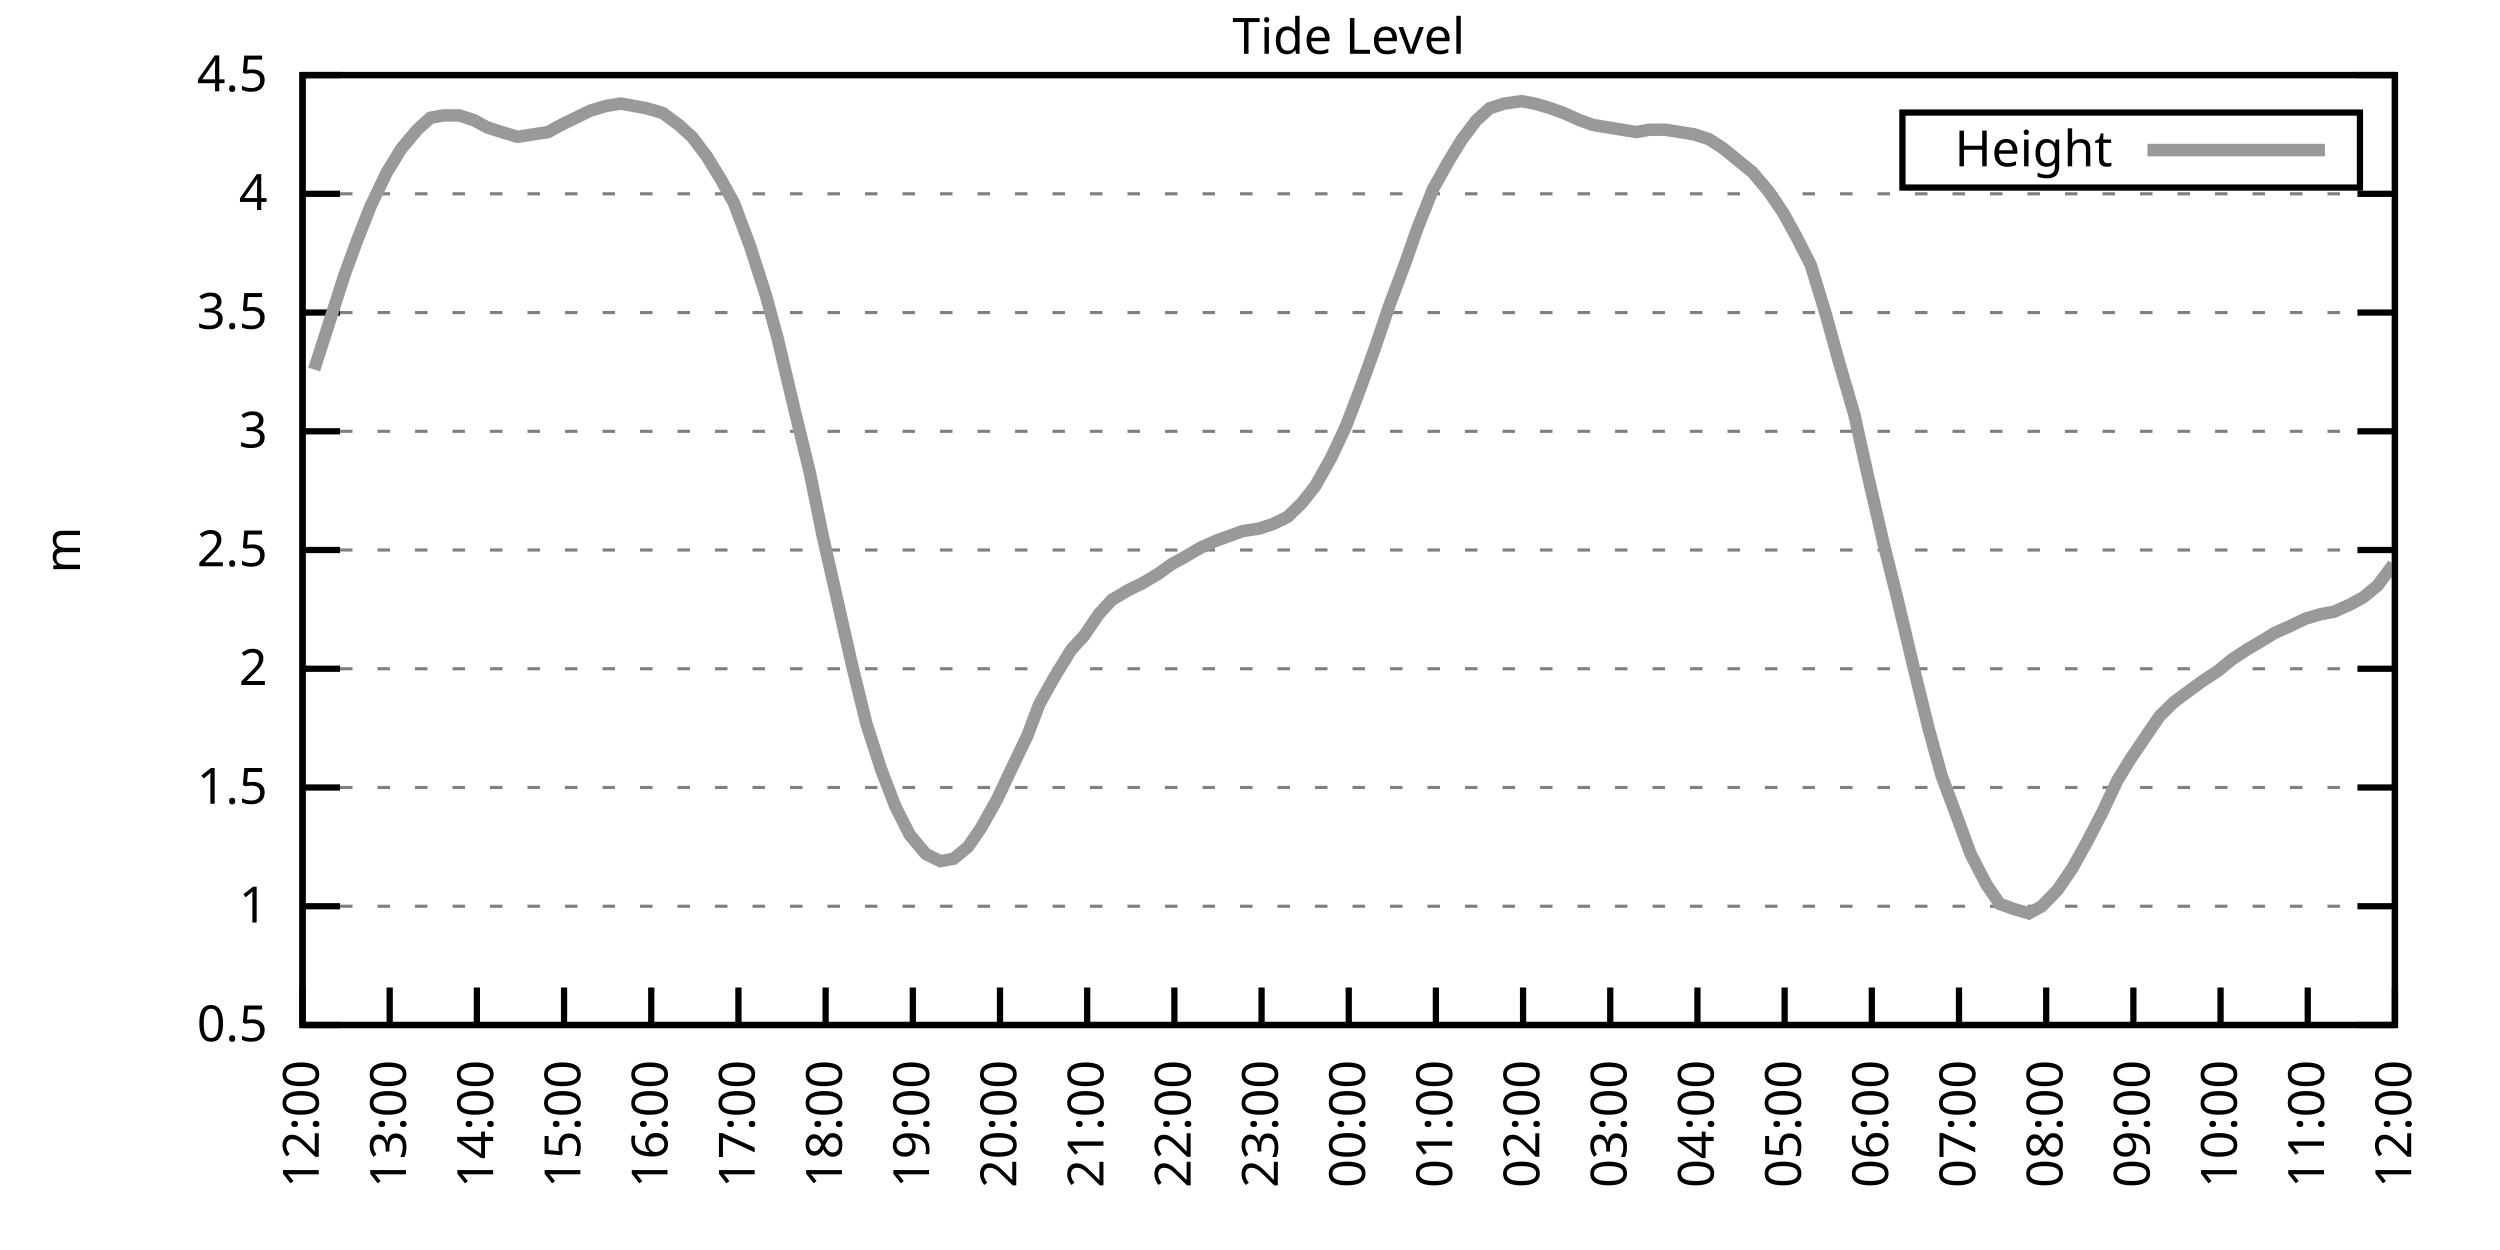
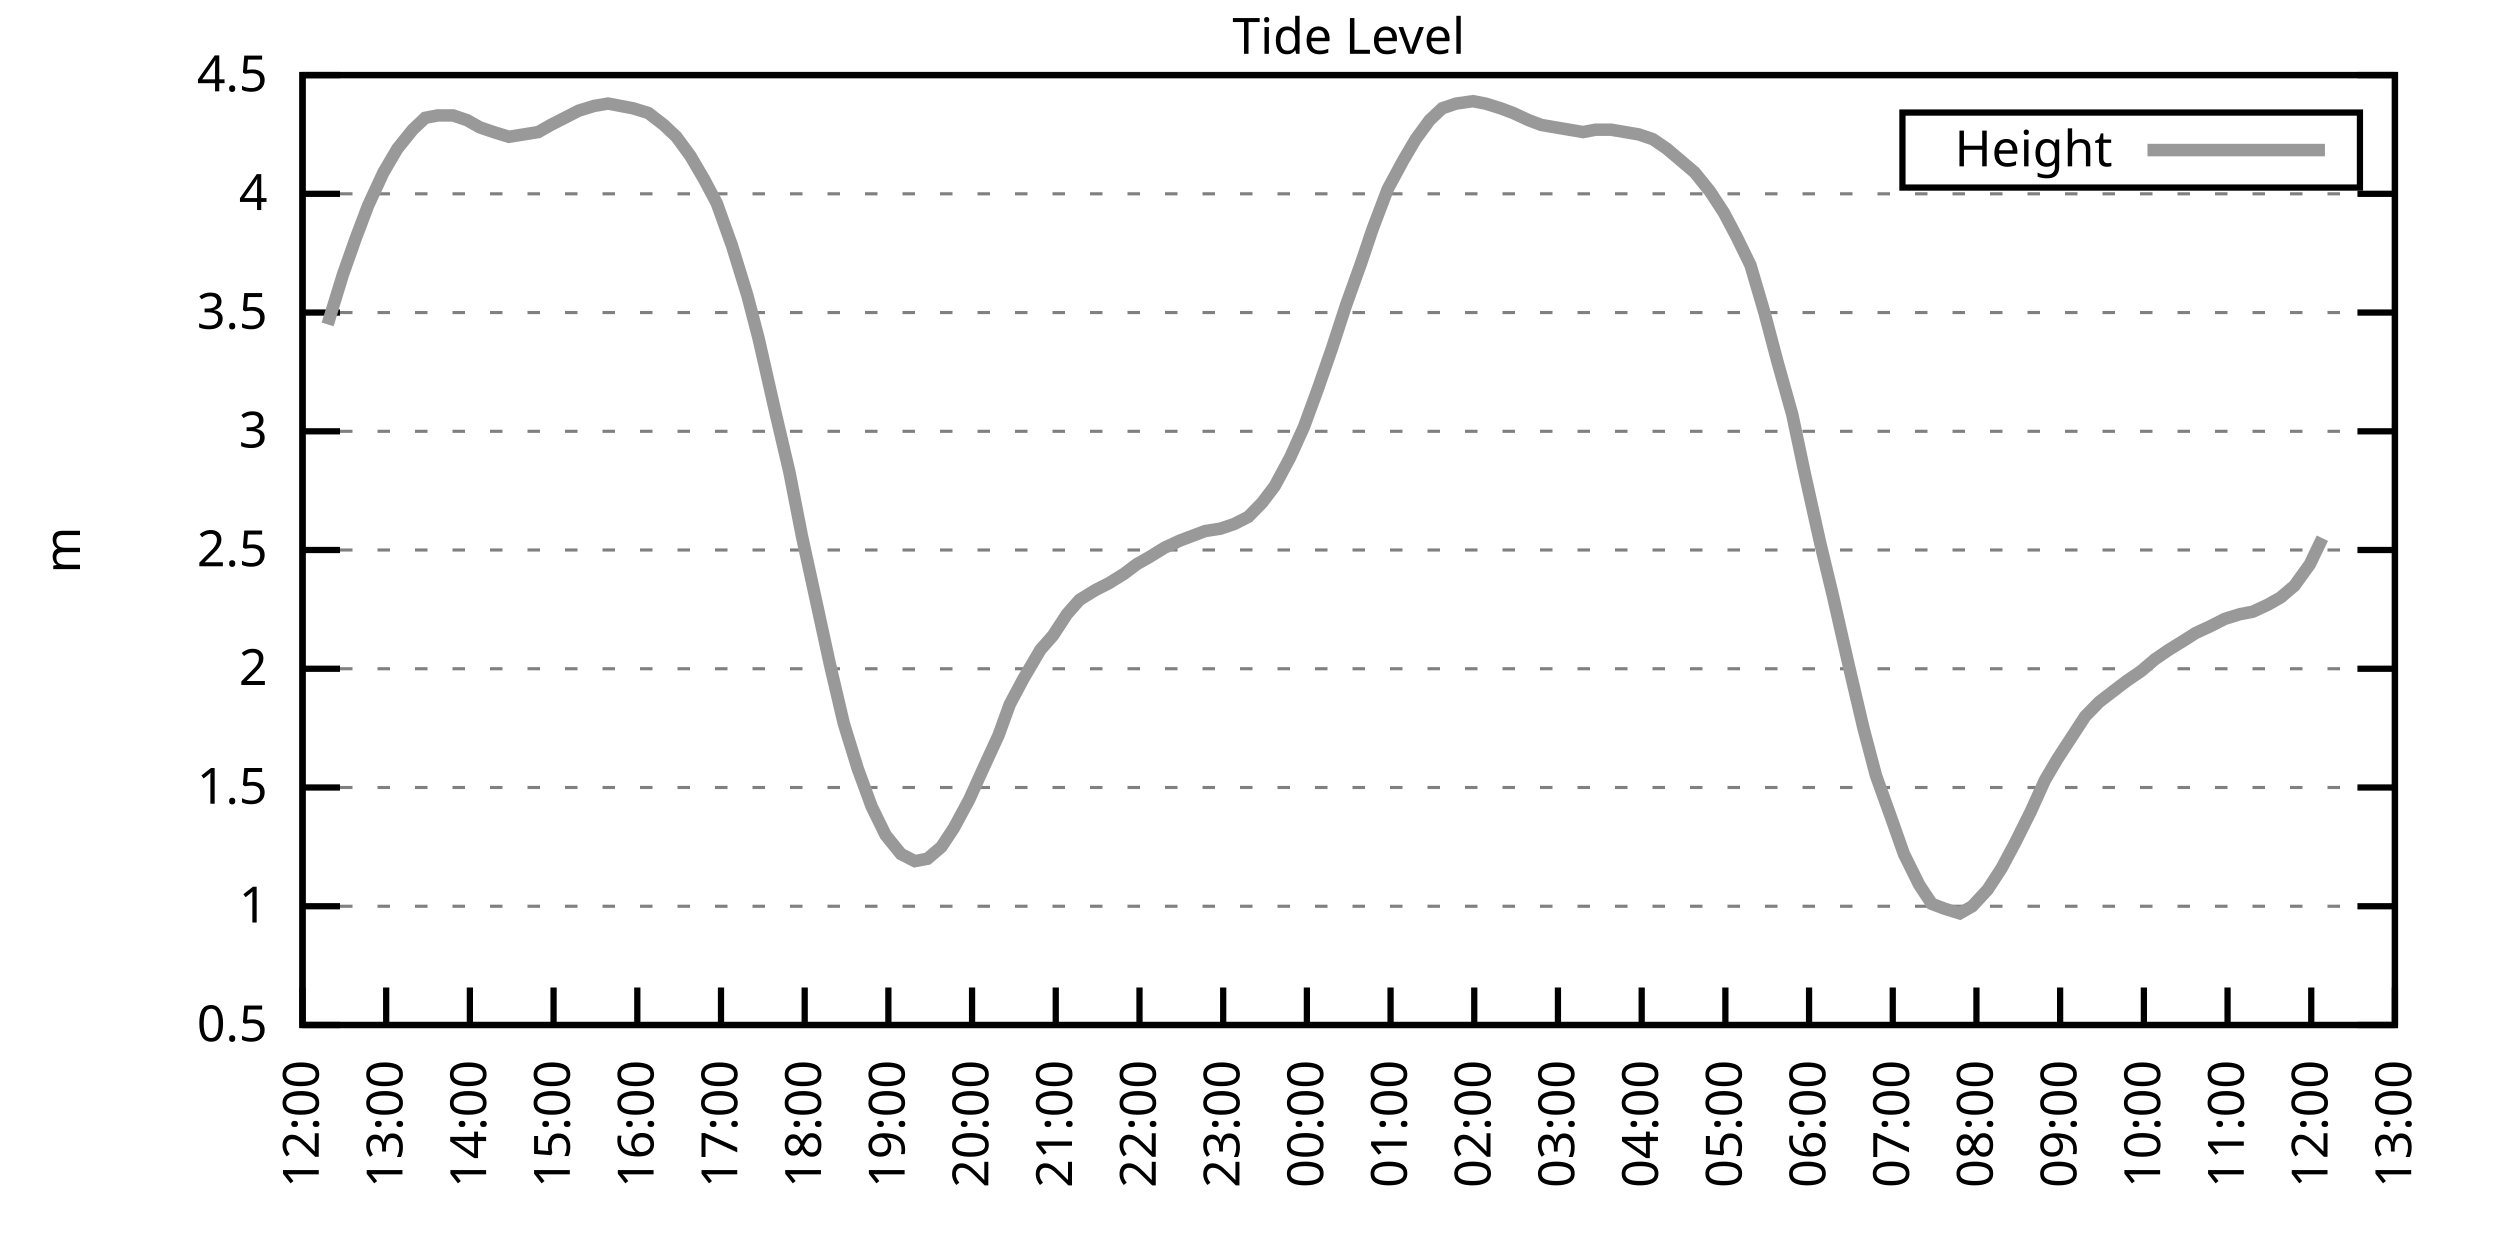
<svg xmlns="http://www.w3.org/2000/svg" xmlns:xlink="http://www.w3.org/1999/xlink" width="400" height="200" viewBox="0 0 400 200">
  <g id="gnuplot_canvas">
    <rect x="0" y="0" width="400" height="200" fill="none" />
    <defs>
      <circle id="gpDot" r="0.5" stroke-width="0.5" stroke="currentColor" />
      <path id="gpPt0" stroke-width="0.333" stroke="currentColor" d="M-1,0 h2 M0,-1 v2" />
      <path id="gpPt1" stroke-width="0.333" stroke="currentColor" d="M-1,-1 L1,1 M1,-1 L-1,1" />
      <path id="gpPt2" stroke-width="0.333" stroke="currentColor" d="M-1,0 L1,0 M0,-1 L0,1 M-1,-1 L1,1 M-1,1 L1,-1" />
      <rect id="gpPt3" stroke-width="0.333" stroke="currentColor" x="-1" y="-1" width="2" height="2" />
      <rect id="gpPt4" stroke-width="0.333" stroke="currentColor" fill="currentColor" x="-1" y="-1" width="2" height="2" />
      <circle id="gpPt5" stroke-width="0.333" stroke="currentColor" cx="0" cy="0" r="1" />
      <use xlink:href="#gpPt5" id="gpPt6" fill="currentColor" stroke="none" />
      <path id="gpPt7" stroke-width="0.333" stroke="currentColor" d="M0,-1.33 L-1.33,0.67 L1.33,0.67 z" />
      <use xlink:href="#gpPt7" id="gpPt8" fill="currentColor" stroke="none" />
      <use xlink:href="#gpPt7" id="gpPt9" stroke="currentColor" transform="rotate(180)" />
      <use xlink:href="#gpPt9" id="gpPt10" fill="currentColor" stroke="none" />
      <use xlink:href="#gpPt3" id="gpPt11" stroke="currentColor" transform="rotate(45)" />
      <use xlink:href="#gpPt11" id="gpPt12" fill="currentColor" stroke="none" />
      <path id="gpPt13" stroke-width="0.333" stroke="currentColor" d="M0,1.330 L1.265,0.411 L0.782,-1.067 L-0.782,-1.076 L-1.265,0.411 z" />
      <use xlink:href="#gpPt13" id="gpPt14" fill="currentColor" stroke="none" />
      <filter id="textbox" filterUnits="objectBoundingBox" x="0" y="0" height="1" width="1">
        <feFlood flood-color="white" flood-opacity="1" result="bgnd" />
        <feComposite in="SourceGraphic" in2="bgnd" operator="atop" />
      </filter>
      <filter id="greybox" filterUnits="objectBoundingBox" x="0" y="0" height="1" width="1">
        <feFlood flood-color="lightgrey" flood-opacity="1" result="grey" />
        <feComposite in="SourceGraphic" in2="grey" operator="atop" />
      </filter>
    </defs>
    <g fill="none" color="white" stroke="currentColor" stroke-width="1.00" stroke-linecap="butt" stroke-linejoin="miter">
</g>
    <g fill="none" color="black" stroke="currentColor" stroke-width="1.00" stroke-linecap="butt" stroke-linejoin="miter">
      <g stroke="none" shape-rendering="crispEdges">
        <polygon fill="rgb(255, 255, 255)" points="48.40,164.00 383.18,164.00 383.18,12.02 48.40,12.02 " />
      </g>
    </g>
    <g fill="none" color="black" stroke="currentColor" stroke-width="1.00" stroke-linecap="butt" stroke-linejoin="miter">
</g>
    <g fill="none" color="black" stroke="black" stroke-width="0.50" stroke-linecap="butt" stroke-linejoin="miter">
</g>
    <g fill="none" color="gray" stroke="currentColor" stroke-width="0.50" stroke-linecap="butt" stroke-linejoin="miter">
      <path stroke="gray" stroke-dasharray="2,4" class="gridline" d="M48.40,164.00 L383.19,164.00  " />
    </g>
    <g fill="none" color="gray" stroke="gray" stroke-width="1.00" stroke-linecap="butt" stroke-linejoin="miter">
</g>
    <g fill="none" color="black" stroke="currentColor" stroke-width="1.00" stroke-linecap="butt" stroke-linejoin="miter">
      <path stroke="black" d="M48.40,164.00 L54.40,164.00 M383.19,164.00 L377.19,164.00  " />
      <g transform="translate(42.80,166.60)" stroke="none" fill="black" font-family="Sans" font-size="8.00" text-anchor="end">
        <text>
          <tspan font-family="Sans"> 0.5</tspan>
        </text>
      </g>
    </g>
    <g fill="none" color="black" stroke="currentColor" stroke-width="1.00" stroke-linecap="butt" stroke-linejoin="miter">
</g>
    <g fill="none" color="black" stroke="black" stroke-width="0.50" stroke-linecap="butt" stroke-linejoin="miter">
</g>
    <g fill="none" color="gray" stroke="currentColor" stroke-width="0.50" stroke-linecap="butt" stroke-linejoin="miter">
      <path stroke="gray" stroke-dasharray="2,4" class="gridline" d="M48.40,145.00 L383.19,145.00  " />
    </g>
    <g fill="none" color="gray" stroke="gray" stroke-width="1.00" stroke-linecap="butt" stroke-linejoin="miter">
</g>
    <g fill="none" color="black" stroke="currentColor" stroke-width="1.00" stroke-linecap="butt" stroke-linejoin="miter">
      <path stroke="black" d="M48.40,145.00 L54.40,145.00 M383.19,145.00 L377.19,145.00  " />
      <g transform="translate(42.80,147.60)" stroke="none" fill="black" font-family="Sans" font-size="8.00" text-anchor="end">
        <text>
          <tspan font-family="Sans"> 1</tspan>
        </text>
      </g>
    </g>
    <g fill="none" color="black" stroke="currentColor" stroke-width="1.00" stroke-linecap="butt" stroke-linejoin="miter">
</g>
    <g fill="none" color="black" stroke="black" stroke-width="0.50" stroke-linecap="butt" stroke-linejoin="miter">
</g>
    <g fill="none" color="gray" stroke="currentColor" stroke-width="0.50" stroke-linecap="butt" stroke-linejoin="miter">
      <path stroke="gray" stroke-dasharray="2,4" class="gridline" d="M48.40,126.00 L383.19,126.00  " />
    </g>
    <g fill="none" color="gray" stroke="gray" stroke-width="1.00" stroke-linecap="butt" stroke-linejoin="miter">
</g>
    <g fill="none" color="black" stroke="currentColor" stroke-width="1.00" stroke-linecap="butt" stroke-linejoin="miter">
      <path stroke="black" d="M48.40,126.00 L54.40,126.00 M383.19,126.00 L377.19,126.00  " />
      <g transform="translate(42.80,128.60)" stroke="none" fill="black" font-family="Sans" font-size="8.00" text-anchor="end">
        <text>
          <tspan font-family="Sans"> 1.5</tspan>
        </text>
      </g>
    </g>
    <g fill="none" color="black" stroke="currentColor" stroke-width="1.00" stroke-linecap="butt" stroke-linejoin="miter">
</g>
    <g fill="none" color="black" stroke="black" stroke-width="0.50" stroke-linecap="butt" stroke-linejoin="miter">
</g>
    <g fill="none" color="gray" stroke="currentColor" stroke-width="0.50" stroke-linecap="butt" stroke-linejoin="miter">
      <path stroke="gray" stroke-dasharray="2,4" class="gridline" d="M48.40,107.00 L383.19,107.00  " />
    </g>
    <g fill="none" color="gray" stroke="gray" stroke-width="1.00" stroke-linecap="butt" stroke-linejoin="miter">
</g>
    <g fill="none" color="black" stroke="currentColor" stroke-width="1.00" stroke-linecap="butt" stroke-linejoin="miter">
      <path stroke="black" d="M48.40,107.00 L54.40,107.00 M383.19,107.00 L377.19,107.00  " />
      <g transform="translate(42.80,109.60)" stroke="none" fill="black" font-family="Sans" font-size="8.00" text-anchor="end">
        <text>
          <tspan font-family="Sans"> 2</tspan>
        </text>
      </g>
    </g>
    <g fill="none" color="black" stroke="currentColor" stroke-width="1.00" stroke-linecap="butt" stroke-linejoin="miter">
</g>
    <g fill="none" color="black" stroke="black" stroke-width="0.50" stroke-linecap="butt" stroke-linejoin="miter">
</g>
    <g fill="none" color="gray" stroke="currentColor" stroke-width="0.50" stroke-linecap="butt" stroke-linejoin="miter">
      <path stroke="gray" stroke-dasharray="2,4" class="gridline" d="M48.40,88.00 L383.19,88.00  " />
    </g>
    <g fill="none" color="gray" stroke="gray" stroke-width="1.00" stroke-linecap="butt" stroke-linejoin="miter">
</g>
    <g fill="none" color="black" stroke="currentColor" stroke-width="1.00" stroke-linecap="butt" stroke-linejoin="miter">
      <path stroke="black" d="M48.40,88.00 L54.40,88.00 M383.19,88.00 L377.19,88.00  " />
      <g transform="translate(42.80,90.60)" stroke="none" fill="black" font-family="Sans" font-size="8.00" text-anchor="end">
        <text>
          <tspan font-family="Sans"> 2.5</tspan>
        </text>
      </g>
    </g>
    <g fill="none" color="black" stroke="currentColor" stroke-width="1.00" stroke-linecap="butt" stroke-linejoin="miter">
</g>
    <g fill="none" color="black" stroke="black" stroke-width="0.50" stroke-linecap="butt" stroke-linejoin="miter">
</g>
    <g fill="none" color="gray" stroke="currentColor" stroke-width="0.50" stroke-linecap="butt" stroke-linejoin="miter">
      <path stroke="gray" stroke-dasharray="2,4" class="gridline" d="M48.40,69.01 L383.19,69.01  " />
    </g>
    <g fill="none" color="gray" stroke="gray" stroke-width="1.00" stroke-linecap="butt" stroke-linejoin="miter">
</g>
    <g fill="none" color="black" stroke="currentColor" stroke-width="1.00" stroke-linecap="butt" stroke-linejoin="miter">
      <path stroke="black" d="M48.40,69.01 L54.40,69.01 M383.19,69.01 L377.19,69.01  " />
      <g transform="translate(42.80,71.61)" stroke="none" fill="black" font-family="Sans" font-size="8.00" text-anchor="end">
        <text>
          <tspan font-family="Sans"> 3</tspan>
        </text>
      </g>
    </g>
    <g fill="none" color="black" stroke="currentColor" stroke-width="1.00" stroke-linecap="butt" stroke-linejoin="miter">
</g>
    <g fill="none" color="black" stroke="black" stroke-width="0.50" stroke-linecap="butt" stroke-linejoin="miter">
</g>
    <g fill="none" color="gray" stroke="currentColor" stroke-width="0.50" stroke-linecap="butt" stroke-linejoin="miter">
      <path stroke="gray" stroke-dasharray="2,4" class="gridline" d="M48.40,50.01 L383.19,50.01  " />
    </g>
    <g fill="none" color="gray" stroke="gray" stroke-width="1.00" stroke-linecap="butt" stroke-linejoin="miter">
</g>
    <g fill="none" color="black" stroke="currentColor" stroke-width="1.00" stroke-linecap="butt" stroke-linejoin="miter">
      <path stroke="black" d="M48.40,50.01 L54.40,50.01 M383.19,50.01 L377.19,50.01  " />
      <g transform="translate(42.80,52.61)" stroke="none" fill="black" font-family="Sans" font-size="8.00" text-anchor="end">
        <text>
          <tspan font-family="Sans"> 3.5</tspan>
        </text>
      </g>
    </g>
    <g fill="none" color="black" stroke="currentColor" stroke-width="1.00" stroke-linecap="butt" stroke-linejoin="miter">
</g>
    <g fill="none" color="black" stroke="black" stroke-width="0.50" stroke-linecap="butt" stroke-linejoin="miter">
</g>
    <g fill="none" color="gray" stroke="currentColor" stroke-width="0.50" stroke-linecap="butt" stroke-linejoin="miter">
      <path stroke="gray" stroke-dasharray="2,4" class="gridline" d="M48.40,31.01 L383.19,31.01  " />
    </g>
    <g fill="none" color="gray" stroke="gray" stroke-width="1.00" stroke-linecap="butt" stroke-linejoin="miter">
</g>
    <g fill="none" color="black" stroke="currentColor" stroke-width="1.00" stroke-linecap="butt" stroke-linejoin="miter">
      <path stroke="black" d="M48.40,31.01 L54.40,31.01 M383.19,31.01 L377.19,31.01  " />
      <g transform="translate(42.80,33.61)" stroke="none" fill="black" font-family="Sans" font-size="8.00" text-anchor="end">
        <text>
          <tspan font-family="Sans"> 4</tspan>
        </text>
      </g>
    </g>
    <g fill="none" color="black" stroke="currentColor" stroke-width="1.00" stroke-linecap="butt" stroke-linejoin="miter">
</g>
    <g fill="none" color="black" stroke="black" stroke-width="0.50" stroke-linecap="butt" stroke-linejoin="miter">
</g>
    <g fill="none" color="gray" stroke="currentColor" stroke-width="0.50" stroke-linecap="butt" stroke-linejoin="miter">
      <path stroke="gray" stroke-dasharray="2,4" class="gridline" d="M48.40,12.01 L383.19,12.01  " />
    </g>
    <g fill="none" color="gray" stroke="gray" stroke-width="1.00" stroke-linecap="butt" stroke-linejoin="miter">
</g>
    <g fill="none" color="black" stroke="currentColor" stroke-width="1.00" stroke-linecap="butt" stroke-linejoin="miter">
      <path stroke="black" d="M48.40,12.01 L54.40,12.01 M383.19,12.01 L377.19,12.01  " />
      <g transform="translate(42.80,14.61)" stroke="none" fill="black" font-family="Sans" font-size="8.00" text-anchor="end">
        <text>
          <tspan font-family="Sans"> 4.5</tspan>
        </text>
      </g>
    </g>
    <g fill="none" color="black" stroke="currentColor" stroke-width="1.00" stroke-linecap="butt" stroke-linejoin="miter">
      <path stroke="black" d="M48.40,164.00 L48.40,158.00  " />
      <g transform="translate(51.00,169.60) rotate(270.00)" stroke="none" fill="black" font-family="Sans" font-size="8.00" text-anchor="end">
        <text>
          <tspan font-family="Sans">12:00</tspan>
        </text>
      </g>
    </g>
    <g fill="none" color="black" stroke="currentColor" stroke-width="1.00" stroke-linecap="butt" stroke-linejoin="miter">
-       <path stroke="black" d="M62.35,164.00 L62.35,158.00  " />
-       <g transform="translate(64.95,169.60) rotate(270.00)" stroke="none" fill="black" font-family="Sans" font-size="8.00" text-anchor="end">
+       <path stroke="black" d="M61.79,164.00 L61.79,158.00  " />
+       <g transform="translate(64.39,169.60) rotate(270.00)" stroke="none" fill="black" font-family="Sans" font-size="8.00" text-anchor="end">
        <text>
          <tspan font-family="Sans">13:00</tspan>
        </text>
      </g>
    </g>
    <g fill="none" color="black" stroke="currentColor" stroke-width="1.00" stroke-linecap="butt" stroke-linejoin="miter">
-       <path stroke="black" d="M76.30,164.00 L76.30,158.00  " />
-       <g transform="translate(78.90,169.60) rotate(270.00)" stroke="none" fill="black" font-family="Sans" font-size="8.00" text-anchor="end">
+       <path stroke="black" d="M75.18,164.00 L75.18,158.00  " />
+       <g transform="translate(77.78,169.60) rotate(270.00)" stroke="none" fill="black" font-family="Sans" font-size="8.00" text-anchor="end">
        <text>
          <tspan font-family="Sans">14:00</tspan>
        </text>
      </g>
    </g>
    <g fill="none" color="black" stroke="currentColor" stroke-width="1.00" stroke-linecap="butt" stroke-linejoin="miter">
-       <path stroke="black" d="M90.25,164.00 L90.25,158.00  " />
-       <g transform="translate(92.85,169.60) rotate(270.00)" stroke="none" fill="black" font-family="Sans" font-size="8.00" text-anchor="end">
+       <path stroke="black" d="M88.57,164.00 L88.57,158.00  " />
+       <g transform="translate(91.17,169.60) rotate(270.00)" stroke="none" fill="black" font-family="Sans" font-size="8.00" text-anchor="end">
        <text>
          <tspan font-family="Sans">15:00</tspan>
        </text>
      </g>
    </g>
    <g fill="none" color="black" stroke="currentColor" stroke-width="1.00" stroke-linecap="butt" stroke-linejoin="miter">
-       <path stroke="black" d="M104.20,164.00 L104.20,158.00  " />
-       <g transform="translate(106.80,169.60) rotate(270.00)" stroke="none" fill="black" font-family="Sans" font-size="8.00" text-anchor="end">
+       <path stroke="black" d="M101.97,164.00 L101.97,158.00  " />
+       <g transform="translate(104.57,169.60) rotate(270.00)" stroke="none" fill="black" font-family="Sans" font-size="8.00" text-anchor="end">
        <text>
          <tspan font-family="Sans">16:00</tspan>
        </text>
      </g>
    </g>
    <g fill="none" color="black" stroke="currentColor" stroke-width="1.00" stroke-linecap="butt" stroke-linejoin="miter">
-       <path stroke="black" d="M118.15,164.00 L118.15,158.00  " />
-       <g transform="translate(120.75,169.60) rotate(270.00)" stroke="none" fill="black" font-family="Sans" font-size="8.00" text-anchor="end">
+       <path stroke="black" d="M115.36,164.00 L115.36,158.00  " />
+       <g transform="translate(117.96,169.60) rotate(270.00)" stroke="none" fill="black" font-family="Sans" font-size="8.00" text-anchor="end">
        <text>
          <tspan font-family="Sans">17:00</tspan>
        </text>
      </g>
    </g>
    <g fill="none" color="black" stroke="currentColor" stroke-width="1.00" stroke-linecap="butt" stroke-linejoin="miter">
-       <path stroke="black" d="M132.10,164.00 L132.10,158.00  " />
-       <g transform="translate(134.70,169.60) rotate(270.00)" stroke="none" fill="black" font-family="Sans" font-size="8.00" text-anchor="end">
+       <path stroke="black" d="M128.75,164.00 L128.75,158.00  " />
+       <g transform="translate(131.35,169.60) rotate(270.00)" stroke="none" fill="black" font-family="Sans" font-size="8.00" text-anchor="end">
        <text>
          <tspan font-family="Sans">18:00</tspan>
        </text>
      </g>
    </g>
    <g fill="none" color="black" stroke="currentColor" stroke-width="1.00" stroke-linecap="butt" stroke-linejoin="miter">
-       <path stroke="black" d="M146.05,164.00 L146.05,158.00  " />
-       <g transform="translate(148.65,169.60) rotate(270.00)" stroke="none" fill="black" font-family="Sans" font-size="8.00" text-anchor="end">
+       <path stroke="black" d="M142.14,164.00 L142.14,158.00  " />
+       <g transform="translate(144.74,169.60) rotate(270.00)" stroke="none" fill="black" font-family="Sans" font-size="8.00" text-anchor="end">
        <text>
          <tspan font-family="Sans">19:00</tspan>
        </text>
      </g>
    </g>
    <g fill="none" color="black" stroke="currentColor" stroke-width="1.00" stroke-linecap="butt" stroke-linejoin="miter">
-       <path stroke="black" d="M160.00,164.00 L160.00,158.00  " />
-       <g transform="translate(162.60,169.60) rotate(270.00)" stroke="none" fill="black" font-family="Sans" font-size="8.00" text-anchor="end">
+       <path stroke="black" d="M155.53,164.00 L155.53,158.00  " />
+       <g transform="translate(158.13,169.60) rotate(270.00)" stroke="none" fill="black" font-family="Sans" font-size="8.00" text-anchor="end">
        <text>
          <tspan font-family="Sans">20:00</tspan>
        </text>
      </g>
    </g>
    <g fill="none" color="black" stroke="currentColor" stroke-width="1.00" stroke-linecap="butt" stroke-linejoin="miter">
-       <path stroke="black" d="M173.95,164.00 L173.95,158.00  " />
-       <g transform="translate(176.55,169.60) rotate(270.00)" stroke="none" fill="black" font-family="Sans" font-size="8.00" text-anchor="end">
+       <path stroke="black" d="M168.92,164.00 L168.92,158.00  " />
+       <g transform="translate(171.52,169.60) rotate(270.00)" stroke="none" fill="black" font-family="Sans" font-size="8.00" text-anchor="end">
        <text>
          <tspan font-family="Sans">21:00</tspan>
        </text>
      </g>
    </g>
    <g fill="none" color="black" stroke="currentColor" stroke-width="1.00" stroke-linecap="butt" stroke-linejoin="miter">
-       <path stroke="black" d="M187.90,164.00 L187.90,158.00  " />
-       <g transform="translate(190.50,169.60) rotate(270.00)" stroke="none" fill="black" font-family="Sans" font-size="8.00" text-anchor="end">
+       <path stroke="black" d="M182.32,164.00 L182.32,158.00  " />
+       <g transform="translate(184.92,169.60) rotate(270.00)" stroke="none" fill="black" font-family="Sans" font-size="8.00" text-anchor="end">
        <text>
          <tspan font-family="Sans">22:00</tspan>
        </text>
      </g>
    </g>
    <g fill="none" color="black" stroke="currentColor" stroke-width="1.00" stroke-linecap="butt" stroke-linejoin="miter">
-       <path stroke="black" d="M201.85,164.00 L201.85,158.00  " />
-       <g transform="translate(204.45,169.60) rotate(270.00)" stroke="none" fill="black" font-family="Sans" font-size="8.00" text-anchor="end">
+       <path stroke="black" d="M195.71,164.00 L195.71,158.00  " />
+       <g transform="translate(198.31,169.60) rotate(270.00)" stroke="none" fill="black" font-family="Sans" font-size="8.00" text-anchor="end">
        <text>
          <tspan font-family="Sans">23:00</tspan>
        </text>
      </g>
    </g>
    <g fill="none" color="black" stroke="currentColor" stroke-width="1.00" stroke-linecap="butt" stroke-linejoin="miter">
-       <path stroke="black" d="M215.80,164.00 L215.80,158.00  " />
-       <g transform="translate(218.40,169.60) rotate(270.00)" stroke="none" fill="black" font-family="Sans" font-size="8.00" text-anchor="end">
+       <path stroke="black" d="M209.10,164.00 L209.10,158.00  " />
+       <g transform="translate(211.70,169.60) rotate(270.00)" stroke="none" fill="black" font-family="Sans" font-size="8.00" text-anchor="end">
        <text>
          <tspan font-family="Sans">00:00</tspan>
        </text>
      </g>
    </g>
    <g fill="none" color="black" stroke="currentColor" stroke-width="1.00" stroke-linecap="butt" stroke-linejoin="miter">
-       <path stroke="black" d="M229.74,164.00 L229.74,158.00  " />
-       <g transform="translate(232.34,169.60) rotate(270.00)" stroke="none" fill="black" font-family="Sans" font-size="8.00" text-anchor="end">
+       <path stroke="black" d="M222.49,164.00 L222.49,158.00  " />
+       <g transform="translate(225.09,169.60) rotate(270.00)" stroke="none" fill="black" font-family="Sans" font-size="8.00" text-anchor="end">
        <text>
          <tspan font-family="Sans">01:00</tspan>
        </text>
      </g>
    </g>
    <g fill="none" color="black" stroke="currentColor" stroke-width="1.00" stroke-linecap="butt" stroke-linejoin="miter">
-       <path stroke="black" d="M243.69,164.00 L243.69,158.00  " />
-       <g transform="translate(246.29,169.60) rotate(270.00)" stroke="none" fill="black" font-family="Sans" font-size="8.00" text-anchor="end">
+       <path stroke="black" d="M235.88,164.00 L235.88,158.00  " />
+       <g transform="translate(238.48,169.60) rotate(270.00)" stroke="none" fill="black" font-family="Sans" font-size="8.00" text-anchor="end">
        <text>
          <tspan font-family="Sans">02:00</tspan>
        </text>
      </g>
    </g>
    <g fill="none" color="black" stroke="currentColor" stroke-width="1.00" stroke-linecap="butt" stroke-linejoin="miter">
-       <path stroke="black" d="M257.64,164.00 L257.64,158.00  " />
-       <g transform="translate(260.24,169.60) rotate(270.00)" stroke="none" fill="black" font-family="Sans" font-size="8.00" text-anchor="end">
+       <path stroke="black" d="M249.27,164.00 L249.27,158.00  " />
+       <g transform="translate(251.87,169.60) rotate(270.00)" stroke="none" fill="black" font-family="Sans" font-size="8.00" text-anchor="end">
        <text>
          <tspan font-family="Sans">03:00</tspan>
        </text>
      </g>
    </g>
    <g fill="none" color="black" stroke="currentColor" stroke-width="1.00" stroke-linecap="butt" stroke-linejoin="miter">
-       <path stroke="black" d="M271.59,164.00 L271.59,158.00  " />
-       <g transform="translate(274.19,169.60) rotate(270.00)" stroke="none" fill="black" font-family="Sans" font-size="8.00" text-anchor="end">
+       <path stroke="black" d="M262.67,164.00 L262.67,158.00  " />
+       <g transform="translate(265.27,169.60) rotate(270.00)" stroke="none" fill="black" font-family="Sans" font-size="8.00" text-anchor="end">
        <text>
          <tspan font-family="Sans">04:00</tspan>
        </text>
      </g>
    </g>
    <g fill="none" color="black" stroke="currentColor" stroke-width="1.00" stroke-linecap="butt" stroke-linejoin="miter">
-       <path stroke="black" d="M285.54,164.00 L285.54,158.00  " />
-       <g transform="translate(288.14,169.60) rotate(270.00)" stroke="none" fill="black" font-family="Sans" font-size="8.00" text-anchor="end">
+       <path stroke="black" d="M276.06,164.00 L276.06,158.00  " />
+       <g transform="translate(278.66,169.60) rotate(270.00)" stroke="none" fill="black" font-family="Sans" font-size="8.00" text-anchor="end">
        <text>
          <tspan font-family="Sans">05:00</tspan>
        </text>
      </g>
    </g>
    <g fill="none" color="black" stroke="currentColor" stroke-width="1.00" stroke-linecap="butt" stroke-linejoin="miter">
-       <path stroke="black" d="M299.49,164.00 L299.49,158.00  " />
-       <g transform="translate(302.09,169.60) rotate(270.00)" stroke="none" fill="black" font-family="Sans" font-size="8.00" text-anchor="end">
+       <path stroke="black" d="M289.45,164.00 L289.45,158.00  " />
+       <g transform="translate(292.05,169.60) rotate(270.00)" stroke="none" fill="black" font-family="Sans" font-size="8.00" text-anchor="end">
        <text>
          <tspan font-family="Sans">06:00</tspan>
        </text>
      </g>
    </g>
    <g fill="none" color="black" stroke="currentColor" stroke-width="1.00" stroke-linecap="butt" stroke-linejoin="miter">
-       <path stroke="black" d="M313.44,164.00 L313.44,158.00  " />
-       <g transform="translate(316.04,169.60) rotate(270.00)" stroke="none" fill="black" font-family="Sans" font-size="8.00" text-anchor="end">
+       <path stroke="black" d="M302.84,164.00 L302.84,158.00  " />
+       <g transform="translate(305.44,169.60) rotate(270.00)" stroke="none" fill="black" font-family="Sans" font-size="8.00" text-anchor="end">
        <text>
          <tspan font-family="Sans">07:00</tspan>
        </text>
      </g>
    </g>
    <g fill="none" color="black" stroke="currentColor" stroke-width="1.00" stroke-linecap="butt" stroke-linejoin="miter">
-       <path stroke="black" d="M327.39,164.00 L327.39,158.00  " />
-       <g transform="translate(329.99,169.60) rotate(270.00)" stroke="none" fill="black" font-family="Sans" font-size="8.00" text-anchor="end">
+       <path stroke="black" d="M316.23,164.00 L316.23,158.00  " />
+       <g transform="translate(318.83,169.60) rotate(270.00)" stroke="none" fill="black" font-family="Sans" font-size="8.00" text-anchor="end">
        <text>
          <tspan font-family="Sans">08:00</tspan>
        </text>
      </g>
    </g>
    <g fill="none" color="black" stroke="currentColor" stroke-width="1.00" stroke-linecap="butt" stroke-linejoin="miter">
-       <path stroke="black" d="M341.34,164.00 L341.34,158.00  " />
-       <g transform="translate(343.94,169.60) rotate(270.00)" stroke="none" fill="black" font-family="Sans" font-size="8.00" text-anchor="end">
+       <path stroke="black" d="M329.62,164.00 L329.62,158.00  " />
+       <g transform="translate(332.22,169.60) rotate(270.00)" stroke="none" fill="black" font-family="Sans" font-size="8.00" text-anchor="end">
        <text>
          <tspan font-family="Sans">09:00</tspan>
        </text>
      </g>
    </g>
    <g fill="none" color="black" stroke="currentColor" stroke-width="1.00" stroke-linecap="butt" stroke-linejoin="miter">
-       <path stroke="black" d="M355.29,164.00 L355.29,158.00  " />
-       <g transform="translate(357.89,169.60) rotate(270.00)" stroke="none" fill="black" font-family="Sans" font-size="8.00" text-anchor="end">
+       <path stroke="black" d="M343.02,164.00 L343.02,158.00  " />
+       <g transform="translate(345.62,169.60) rotate(270.00)" stroke="none" fill="black" font-family="Sans" font-size="8.00" text-anchor="end">
        <text>
          <tspan font-family="Sans">10:00</tspan>
        </text>
      </g>
    </g>
    <g fill="none" color="black" stroke="currentColor" stroke-width="1.00" stroke-linecap="butt" stroke-linejoin="miter">
-       <path stroke="black" d="M369.24,164.00 L369.24,158.00  " />
-       <g transform="translate(371.84,169.60) rotate(270.00)" stroke="none" fill="black" font-family="Sans" font-size="8.00" text-anchor="end">
+       <path stroke="black" d="M356.41,164.00 L356.41,158.00  " />
+       <g transform="translate(359.01,169.60) rotate(270.00)" stroke="none" fill="black" font-family="Sans" font-size="8.00" text-anchor="end">
        <text>
          <tspan font-family="Sans">11:00</tspan>
+         </text>
+       </g>
+     </g>
+     <g fill="none" color="black" stroke="currentColor" stroke-width="1.00" stroke-linecap="butt" stroke-linejoin="miter">
+       <path stroke="black" d="M369.80,164.00 L369.80,158.00  " />
+       <g transform="translate(372.40,169.60) rotate(270.00)" stroke="none" fill="black" font-family="Sans" font-size="8.00" text-anchor="end">
+         <text>
+           <tspan font-family="Sans">12:00</tspan>
        </text>
      </g>
    </g>
    <g fill="none" color="black" stroke="currentColor" stroke-width="1.00" stroke-linecap="butt" stroke-linejoin="miter">
      <path stroke="black" d="M383.19,164.00 L383.19,158.00  " />
      <g transform="translate(385.79,169.60) rotate(270.00)" stroke="none" fill="black" font-family="Sans" font-size="8.00" text-anchor="end">
        <text>
-           <tspan font-family="Sans">12:00</tspan>
+           <tspan font-family="Sans">13:00</tspan>
        </text>
      </g>
    </g>
    <g fill="none" color="black" stroke="currentColor" stroke-width="1.00" stroke-linecap="butt" stroke-linejoin="miter">
</g>
    <g fill="none" color="black" stroke="currentColor" stroke-width="1.00" stroke-linecap="butt" stroke-linejoin="miter">
      <path stroke="black" d="M48.40,12.01 L48.40,164.00 L383.19,164.00 L383.19,12.01 L48.40,12.01 Z  " />
    </g>
    <g fill="none" color="black" stroke="currentColor" stroke-width="1.00" stroke-linecap="butt" stroke-linejoin="miter">
</g>
    <g fill="none" color="black" stroke="currentColor" stroke-width="1.00" stroke-linecap="butt" stroke-linejoin="miter">
      <path stroke="black" d="M304.39,30.01 L304.39,18.01 L377.59,18.01 L377.59,30.01 L304.39,30.01 Z  " />
    </g>
    <g id="Tide_level_plot_1">
      <g fill="none" color="white" stroke="black" stroke-width="2.00" stroke-linecap="butt" stroke-linejoin="miter">
</g>
      <g fill="none" color="black" stroke="currentColor" stroke-width="2.00" stroke-linecap="butt" stroke-linejoin="miter">
        <g transform="translate(337.99,26.61)" stroke="none" fill="black" font-family="Sans" font-size="8.00" text-anchor="end">
          <text>
            <tspan font-family="Sans">Height</tspan>
          </text>
        </g>
      </g>
      <g fill="none" color="black" stroke="currentColor" stroke-width="2.00" stroke-linecap="butt" stroke-linejoin="miter">
-         <path stroke="rgb(153, 153, 153)" d="M343.59,24.01 L371.99,24.01 M50.26,59.13 L52.58,51.91 L55.14,43.93 L57.23,38.23 L59.33,32.91 L61.88,27.59   L64.21,23.79 L66.77,20.75 L68.86,18.85 L70.95,18.47 L73.51,18.47 L75.83,19.23 L77.93,20.37 L80.25,21.13   L82.81,21.89 L87.69,21.13 L89.78,19.99 L92.11,18.85 L94.43,17.71 L96.99,16.95 L99.32,16.57 L101.41,16.95   L103.50,17.33 L106.06,18.09 L108.62,19.99 L110.71,21.89 L113.03,24.93 L115.36,28.73 L117.45,32.53 L120.01,39.37   L122.57,47.35 L124.43,54.19 L127.22,65.97 L129.54,75.47 L131.63,85.73 L133.96,95.98 L136.28,106.24 L138.61,115.74   L140.93,122.96 L143.26,129.04 L145.58,133.60 L148.14,136.64 L150.46,137.78 L152.56,137.40 L154.88,135.50 L156.97,132.46   L159.53,127.90 L161.86,122.96 L164.41,117.64 L166.27,112.70 L168.60,108.52 L171.39,103.96 L173.48,101.68 L175.81,98.26   L177.90,95.98 L180.46,94.46 L182.78,93.32 L185.34,91.80 L187.43,90.28 L189.52,89.14 L192.08,87.63 L194.64,86.49   L196.73,85.73 L198.82,84.97 L201.38,84.59 L203.71,83.83 L206.03,82.69 L208.36,80.41 L210.45,77.75 L213.01,73.19   L215.33,68.25 L217.65,62.17 L219.98,55.71 L222.30,48.87 L224.86,42.03 L226.72,36.71 L229.28,30.25 L231.84,25.69   L233.93,22.27 L236.25,19.23 L238.35,17.33 L240.67,16.57 L243.46,16.19 L245.55,16.57 L248.11,17.33 L250.20,18.09   L252.76,19.23 L254.85,19.99 L257.18,20.37 L259.50,20.75 L261.83,21.13 L263.92,20.75 L266.48,20.75 L268.80,21.13   L271.13,21.51 L273.45,22.27 L275.78,23.79 L278.10,25.69 L280.43,27.59 L282.99,30.63 L285.31,34.05 L287.40,37.85   L289.73,42.41 L292.05,50.01 L294.15,57.61 L296.70,66.35 L298.80,75.85 L301.35,86.87 L303.44,95.22 L306.23,107.00   L308.56,116.50 L310.65,124.10 L313.21,130.94 L315.30,136.64 L317.86,141.58 L319.95,144.62 L322.04,145.38 L324.60,146.14   L326.69,145.00 L329.25,142.34 L331.58,138.92 L333.90,134.74 L336.46,129.80 L338.78,124.86 L340.88,121.44 L343.20,118.02   L345.53,114.60 L347.85,112.32 L350.41,110.42 L352.50,108.90 L354.83,107.38 L357.15,105.48 L359.48,103.96 L362.03,102.44   L363.89,101.30 L366.45,100.16 L368.78,99.02 L371.33,98.26 L373.43,97.88 L375.98,96.74 L378.08,95.60 L380.40,93.70   L382.96,90.28  " />
+         <path stroke="rgb(153, 153, 153)" d="M343.59,24.01 L371.99,24.01 M52.42,51.91 L54.87,43.93 L56.88,38.23 L58.89,32.91 L61.35,27.59 L63.58,23.79   L66.03,20.75 L68.04,18.85 L70.05,18.47 L72.50,18.47 L74.74,19.23 L76.75,20.37 L78.98,21.13 L81.43,21.89   L86.12,21.13 L88.13,19.99 L90.36,18.85 L92.59,17.71 L95.05,16.95 L97.28,16.57 L99.29,16.95 L101.30,17.33   L103.75,18.09 L106.21,19.99 L108.22,21.89 L110.45,24.93 L112.68,28.73 L114.69,32.53 L117.14,39.37 L119.60,47.35   L121.38,54.19 L124.06,65.97 L126.29,75.47 L128.30,85.73 L130.54,95.98 L132.77,106.24 L135.00,115.74 L137.23,122.96   L139.46,129.04 L141.69,133.60 L144.15,136.64 L146.38,137.78 L148.39,137.40 L150.62,135.50 L152.63,132.46 L155.09,127.90   L157.32,122.96 L159.77,117.64 L161.56,112.70 L163.79,108.52 L166.47,103.96 L168.48,101.68 L170.71,98.26 L172.72,95.98   L175.17,94.46 L177.41,93.32 L179.86,91.80 L181.87,90.28 L183.88,89.14 L186.33,87.63 L188.79,86.49 L190.80,85.73   L192.81,84.97 L195.26,84.59 L197.49,83.83 L199.73,82.69 L201.96,80.41 L203.97,77.75 L206.42,73.19 L208.65,68.25   L210.88,62.17 L213.12,55.71 L215.35,48.87 L217.80,42.03 L219.59,36.71 L222.04,30.25 L224.50,25.69 L226.51,22.27   L228.74,19.23 L230.75,17.33 L232.98,16.57 L235.66,16.19 L237.67,16.57 L240.12,17.33 L242.13,18.09 L244.59,19.23   L246.60,19.99 L248.83,20.37 L251.06,20.75 L253.29,21.13 L255.30,20.75 L257.76,20.75 L259.99,21.13 L262.22,21.51   L264.45,22.27 L266.68,23.79 L268.92,25.69 L271.15,27.59 L273.60,30.63 L275.83,34.05 L277.84,37.85 L280.07,42.41   L282.31,50.01 L284.32,57.61 L286.77,66.35 L288.78,75.85 L291.23,86.87 L293.24,95.22 L295.92,107.00 L298.15,116.50   L300.16,124.10 L302.62,130.94 L304.63,136.64 L307.08,141.58 L309.09,144.62 L311.10,145.38 L313.55,146.14 L315.56,145.00   L318.02,142.34 L320.25,138.92 L322.48,134.74 L324.94,129.80 L327.17,124.86 L329.18,121.44 L331.41,118.02 L333.64,114.60   L335.87,112.32 L338.33,110.42 L340.34,108.90 L342.57,107.38 L344.80,105.48 L347.03,103.96 L349.49,102.44 L351.27,101.30   L353.73,100.16 L355.96,99.02 L358.42,98.26 L360.42,97.88 L362.88,96.74 L364.89,95.60 L367.12,93.70 L369.58,90.28   L371.58,86.11  " />
      </g>
    </g>
    <g fill="none" color="black" stroke="currentColor" stroke-width="2.00" stroke-linecap="butt" stroke-linejoin="miter">
</g>
    <g fill="none" color="black" stroke="black" stroke-width="1.00" stroke-linecap="butt" stroke-linejoin="miter">
</g>
    <g fill="none" color="black" stroke="currentColor" stroke-width="1.00" stroke-linecap="butt" stroke-linejoin="miter">
      <path stroke="black" d="M48.40,12.01 L48.40,164.00 L383.19,164.00 L383.19,12.01 L48.40,12.01 Z  " />
      <g transform="translate(12.80,88.01) rotate(270.00)" stroke="none" fill="black" font-family="Sans" font-size="8.00" text-anchor="middle">
        <text>
          <tspan font-family="Sans">m</tspan>
        </text>
      </g>
    </g>
    <g fill="none" color="black" stroke="currentColor" stroke-width="1.00" stroke-linecap="butt" stroke-linejoin="miter">
</g>
    <g fill="none" color="black" stroke="currentColor" stroke-width="1.00" stroke-linecap="butt" stroke-linejoin="miter">
      <g transform="translate(215.79,8.61)" stroke="none" fill="black" font-family="Sans" font-size="8.00" text-anchor="middle">
        <text>
          <tspan font-family="Sans">Tide Level</tspan>
        </text>
      </g>
    </g>
    <g fill="none" color="black" stroke="currentColor" stroke-width="1.00" stroke-linecap="butt" stroke-linejoin="miter">
</g>
  </g>
</svg>
